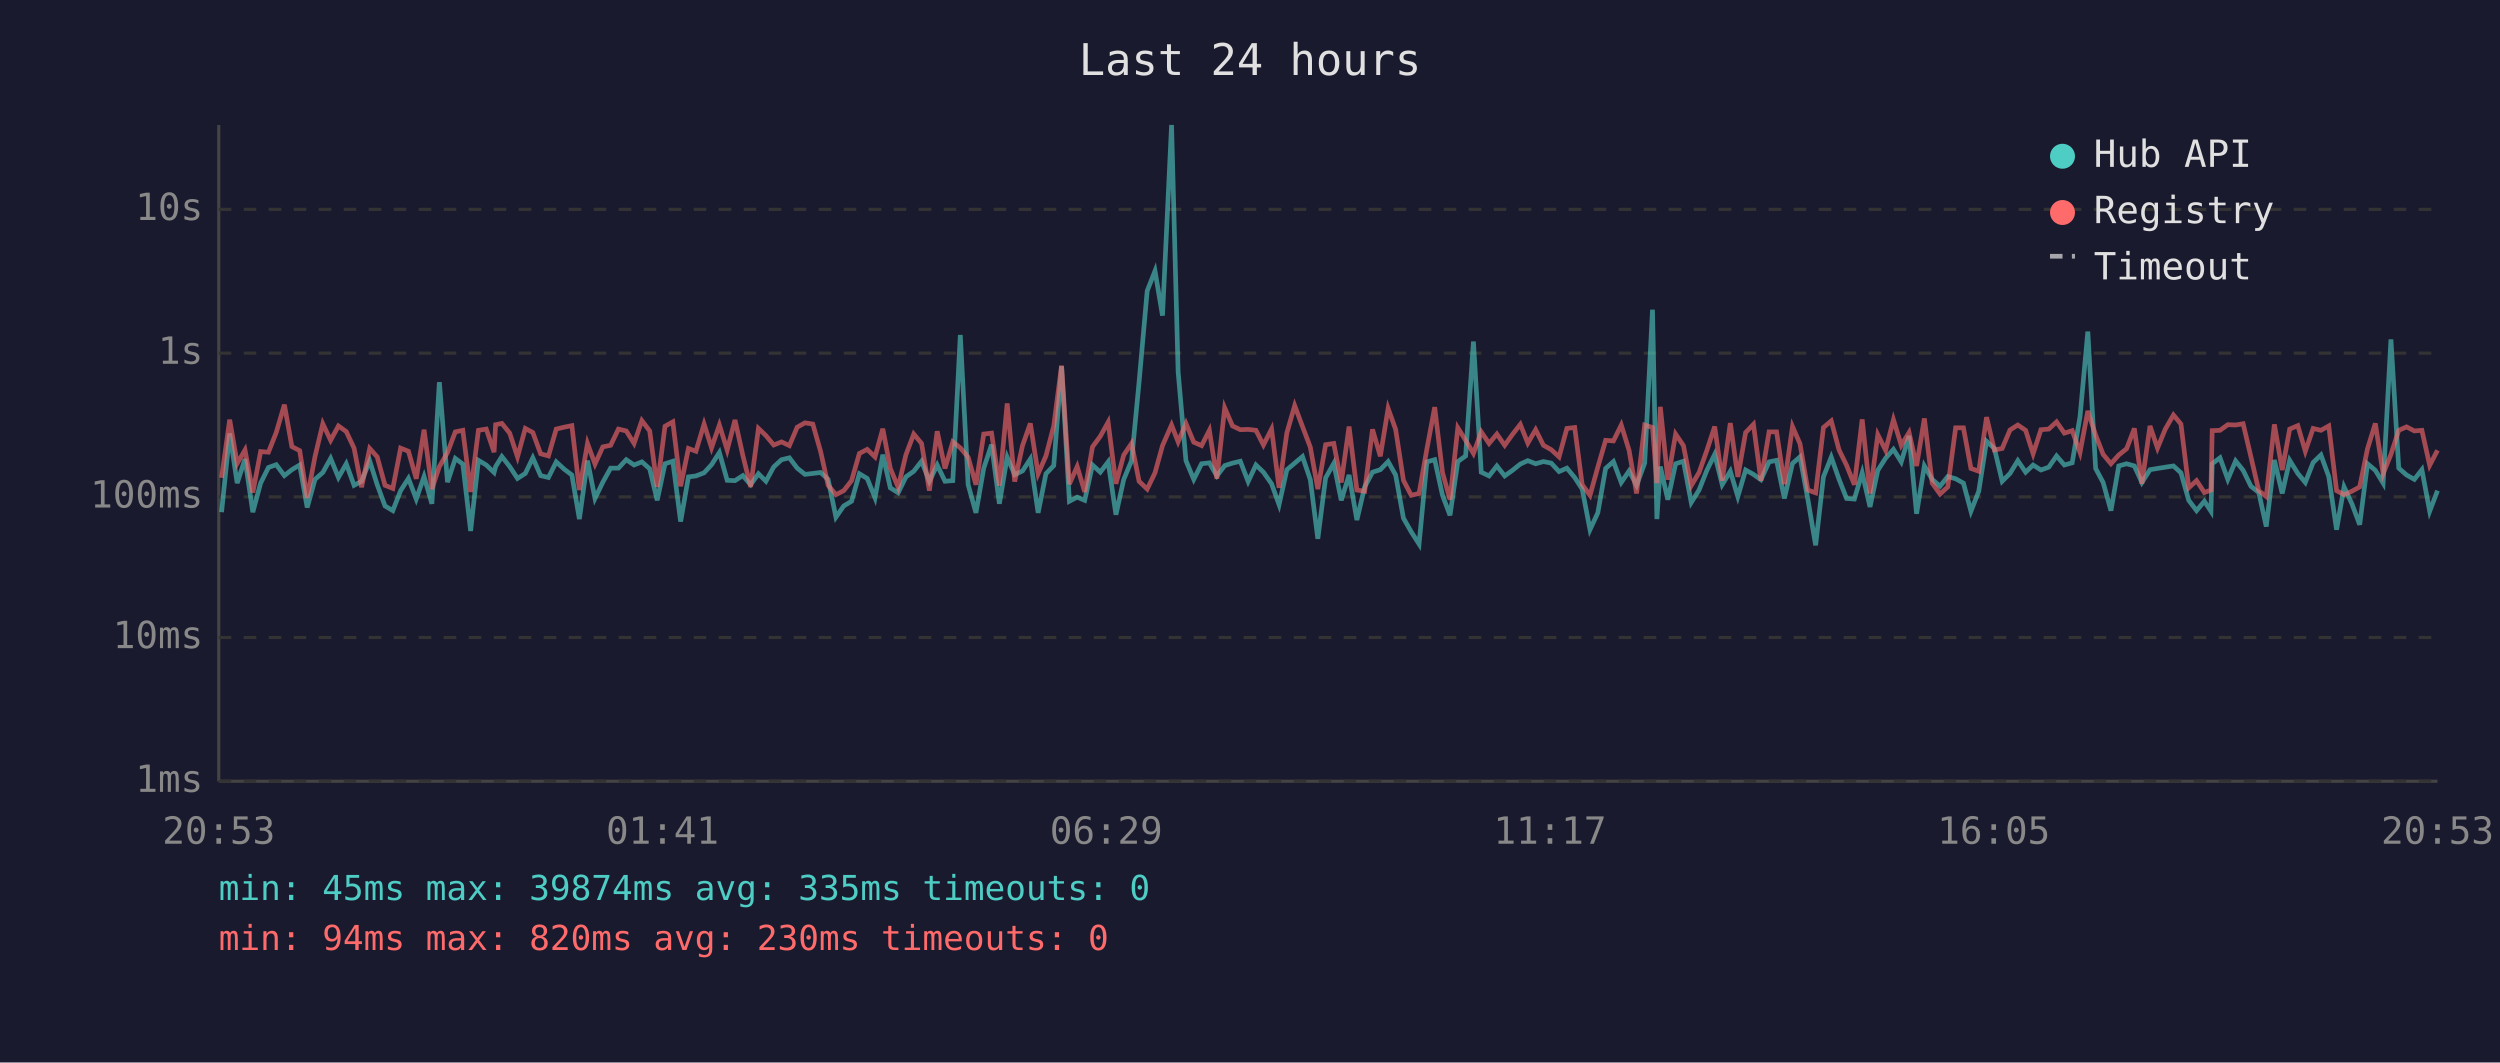
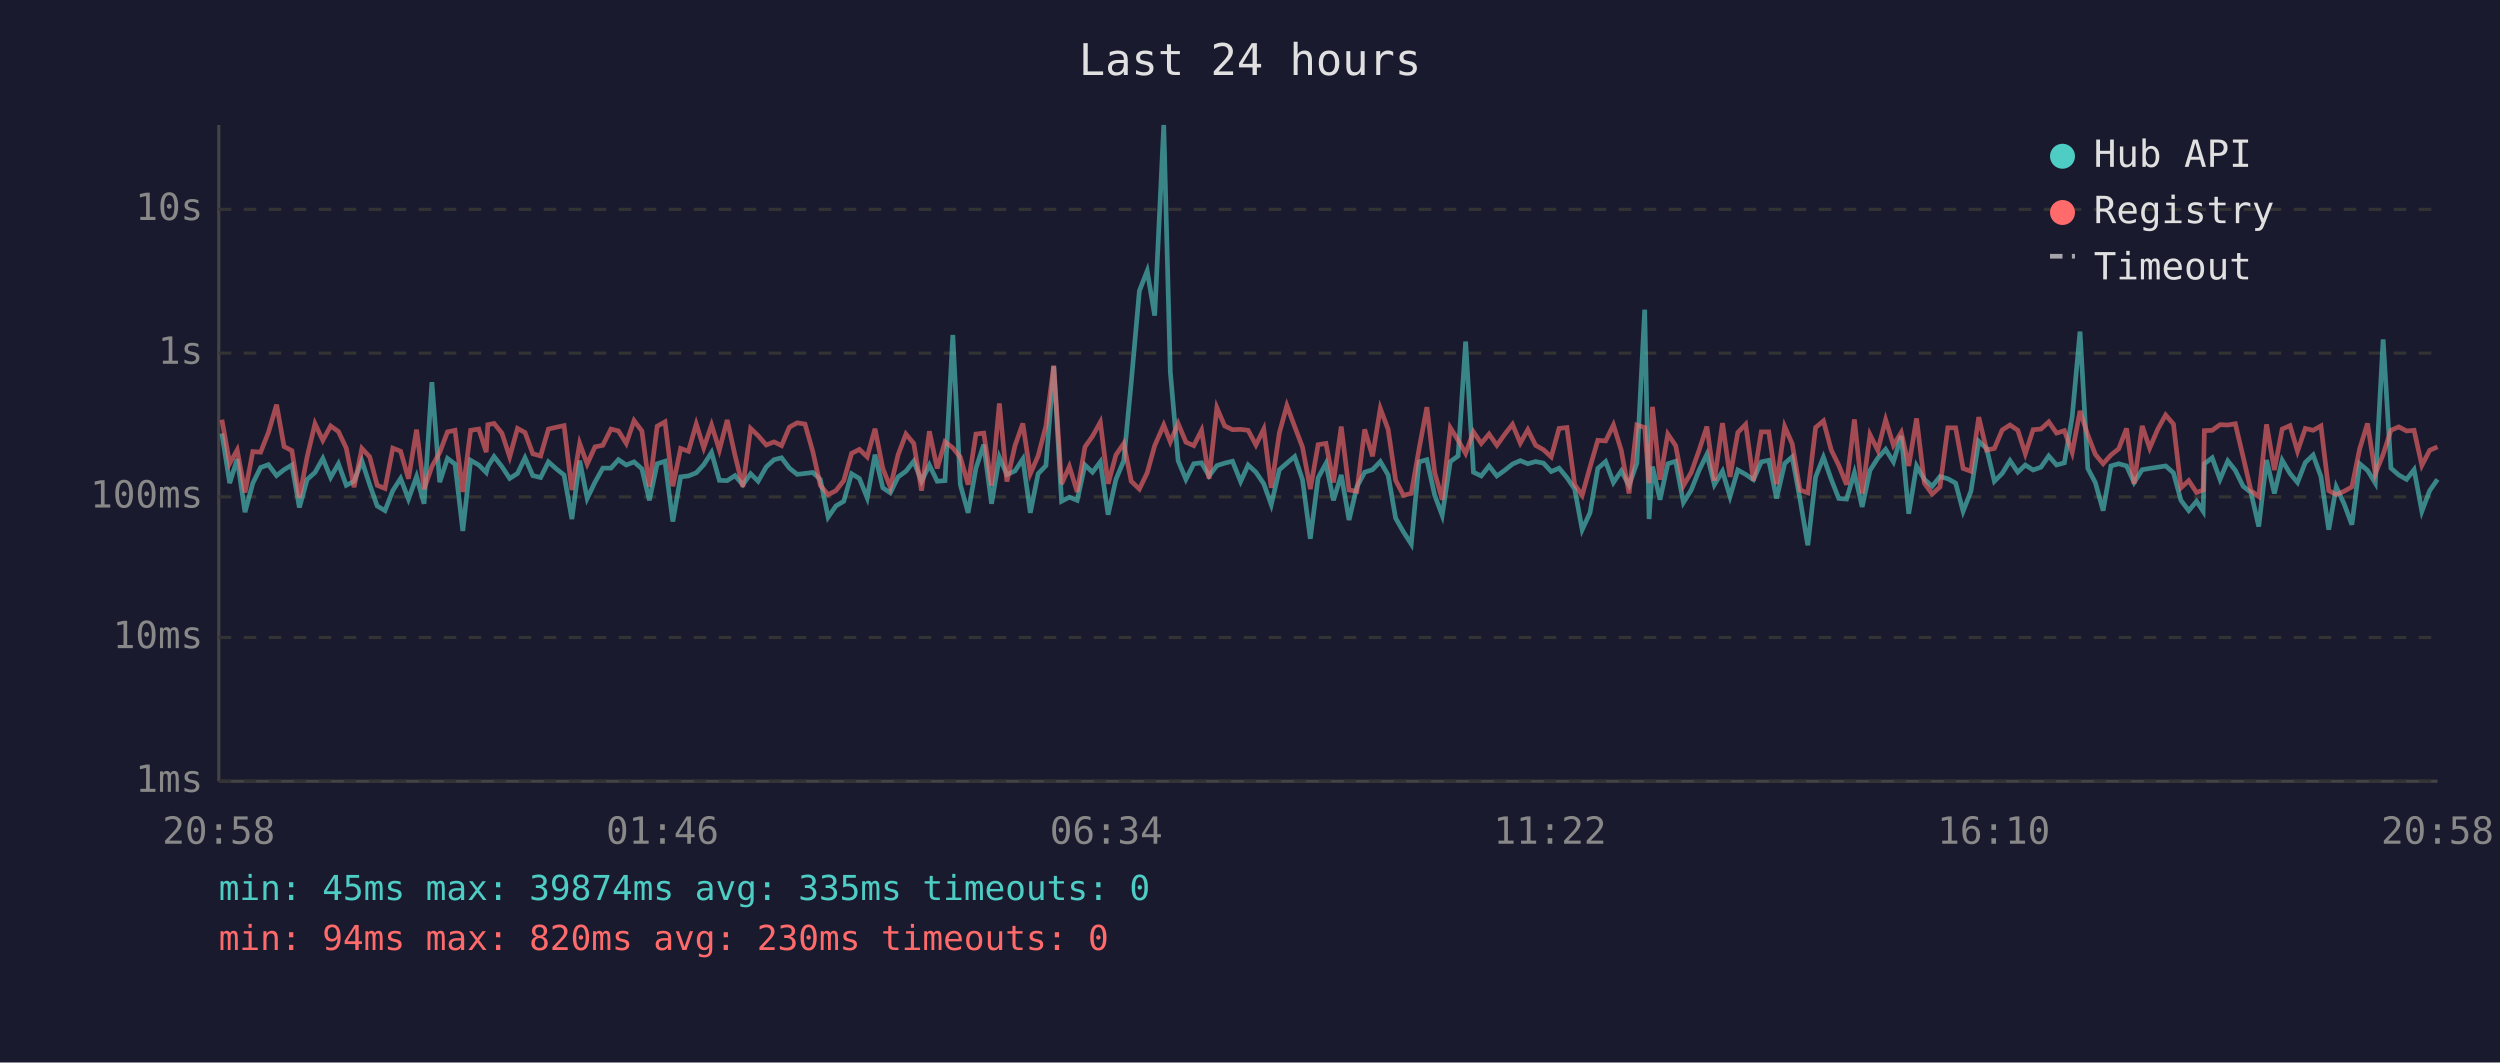
<svg xmlns="http://www.w3.org/2000/svg" viewBox="0 0 800 340" font-family="monospace" font-size="12">
  <rect width="800" height="340" fill="#1a1a2e" />
  <text x="400" y="24" fill="#e0e0e0" font-size="14" text-anchor="middle">Last 24 hours</text>
  <line x1="70" y1="40" x2="70" y2="250" stroke="#444" stroke-width="1" />
  <line x1="70" y1="250" x2="780" y2="250" stroke="#444" stroke-width="1" />
  <line x1="70" y1="250" x2="780" y2="250" stroke="#333" stroke-width="1" stroke-dasharray="4" />
  <text x="65" y="250" fill="#888" text-anchor="end" dominant-baseline="middle">1ms</text>
  <line x1="70" y1="204" x2="780" y2="204" stroke="#333" stroke-width="1" stroke-dasharray="4" />
  <text x="65" y="204" fill="#888" text-anchor="end" dominant-baseline="middle">10ms</text>
  <line x1="70" y1="159" x2="780" y2="159" stroke="#333" stroke-width="1" stroke-dasharray="4" />
  <text x="65" y="159" fill="#888" text-anchor="end" dominant-baseline="middle">100ms</text>
  <line x1="70" y1="113" x2="780" y2="113" stroke="#333" stroke-width="1" stroke-dasharray="4" />
  <text x="65" y="113" fill="#888" text-anchor="end" dominant-baseline="middle">1s</text>
  <line x1="70" y1="67" x2="780" y2="67" stroke="#333" stroke-width="1" stroke-dasharray="4" />
  <text x="65" y="67" fill="#888" text-anchor="end" dominant-baseline="middle">10s</text>
-   <text x="70" y="270" fill="#888" text-anchor="middle">20:53</text>
-   <text x="212" y="270" fill="#888" text-anchor="middle">01:41</text>
-   <text x="354" y="270" fill="#888" text-anchor="middle">06:29</text>
-   <text x="496" y="270" fill="#888" text-anchor="middle">11:17</text>
-   <text x="638" y="270" fill="#888" text-anchor="middle">16:05</text>
-   <text x="780" y="270" fill="#888" text-anchor="middle">20:53</text>
-   <polyline points="70.9,163.9 73.5,138.7 75.9,154.6 78.4,146.9 80.9,163.9 83.4,154.6 85.9,149.6 88.4,148.7 91.0,152.2 93.4,150.3 95.9,148.8 98.3,162.4 100.8,153.4 103.3,151.2 105.8,146.7 108.3,152.8 110.8,148.4 113.3,155.3 115.7,154.0 118.3,147.5 120.7,155.1 123.2,161.9 125.7,163.4 128.2,157.0 130.7,153.1 133.2,159.7 135.7,152.5 138.2,161.2 140.6,122.3 143.2,154.3 145.7,146.7 148.1,148.5 150.6,169.9 153.1,147.3 155.6,148.8 158.1,151.2 158.6,149.3 160.6,146.1 163.1,149.3 165.6,153.1 168.1,151.5 170.5,146.5 173.0,152.2 175.5,152.8 178.0,147.8 180.5,150.1 183.0,152.0 185.4,166.1 188.0,147.4 190.4,159.5 192.9,154.3 195.4,149.8 197.9,149.8 200.4,147.1 202.9,148.8 205.4,147.8 207.9,150.0 210.3,160.1 212.8,148.4 215.3,147.6 217.8,166.9 220.3,152.6 222.7,152.3 225.3,151.3 227.7,148.7 230.2,144.8 232.7,153.7 235.2,153.8 237.7,152.2 240.2,155.1 242.7,151.6 245.1,154.0 247.6,149.4 250.1,147.1 252.6,146.5 255.1,149.8 257.6,151.8 260.1,151.5 262.6,151.2 265.0,153.4 267.5,165.5 270.0,161.9 272.5,160.4 275.0,151.6 277.5,153.1 280.0,159.3 282.5,145.5 284.9,156.1 287.4,157.7 289.9,152.6 292.4,150.8 294.9,147.6 297.4,154.0 299.9,148.8 302.4,154.0 304.9,153.8 307.3,107.2 309.8,155.1 312.3,164.1 314.8,149.8 317.3,142.3 319.8,161.2 322.3,146.3 324.7,151.9 327.2,150.7 329.7,146.9 332.2,164.1 334.7,151.6 337.2,149.0 339.7,117.2 342.2,160.4 344.7,159.1 347.1,160.1 349.6,148.8 352.1,151.1 354.6,147.8 357.1,164.7 359.6,153.4 362.1,147.4 364.5,122.3 367.1,93.1 369.6,86.7 372.0,101.0 374.9,40.0 377.0,119.0 379.5,147.4 382.0,153.4 384.5,148.4 387.0,148.1 389.4,152.3 391.9,149.0 394.4,148.2 396.9,147.6 399.4,154.1 401.9,148.8 404.3,151.1 406.9,154.8 409.3,161.5 411.8,150.3 414.3,148.2 416.8,146.1 419.3,153.5 421.7,172.4 424.2,152.9 426.8,148.3 429.2,160.1 431.7,152.0 434.2,166.4 436.7,155.8 439.2,151.1 441.7,150.3 444.2,147.7 446.6,152.0 449.1,165.8 451.6,170.2 454.1,174.1 456.6,147.8 459.1,147.1 461.6,158.5 464.0,164.9 466.5,147.7 469.0,145.9 471.5,109.3 474.0,151.1 476.5,152.3 479.0,149.1 481.5,152.3 484.0,150.5 486.5,148.5 488.9,147.4 491.4,148.4 493.9,147.7 496.4,148.2 498.9,150.9 501.4,149.8 503.9,152.8 506.3,156.5 508.8,169.5 511.3,164.1 513.8,149.9 516.3,147.7 518.8,154.4 521.3,150.7 523.7,155.3 526.3,148.2 528.8,99.1 530.2,166.1 531.3,149.3 533.7,159.9 536.2,148.4 538.7,147.6 541.2,160.8 543.7,156.8 546.2,150.5 548.7,145.4 551.1,155.1 553.7,150.8 556.1,158.9 558.6,150.4 561.1,151.8 563.5,153.5 566.1,147.8 568.5,147.3 571.0,159.5 573.6,148.3 576.0,146.2 578.5,159.7 581.0,174.5 583.5,152.6 586.0,146.3 588.5,153.4 590.9,159.5 593.4,159.7 595.9,151.3 598.4,162.2 600.9,150.5 603.4,146.6 605.9,143.8 608.4,147.8 610.9,139.5 613.3,164.4 615.8,149.1 618.3,153.4 620.8,155.6 623.3,152.5 625.8,153.2 628.3,154.6 630.7,163.6 633.2,157.2 635.7,141.2 638.2,143.5 640.7,154.0 643.2,151.5 645.7,147.4 648.2,151.1 650.6,148.8 653.1,150.4 655.6,149.5 658.1,145.9 660.6,148.8 663.1,148.1 665.6,133.4 668.1,106.1 670.6,149.9 673.0,154.4 675.5,163.4 678.0,149.1 680.5,148.4 683.0,149.1 685.4,154.4 688.0,150.3 690.4,149.9 692.9,149.5 695.5,149.1 697.9,151.3 700.4,160.1 702.9,163.4 705.4,160.4 707.5,163.6 707.9,148.4 710.4,146.5 712.9,153.4 715.4,147.5 717.8,150.5 720.3,155.6 722.8,157.6 725.2,168.5 727.8,147.2 730.3,157.9 732.7,147.3 735.3,151.5 737.7,154.4 740.2,148.0 742.7,145.6 745.2,152.5 747.7,169.5 750.1,155.8 752.6,161.2 755.1,167.9 757.6,148.4 760.1,150.5 762.6,154.6 765.1,108.6 767.6,149.8 770.1,152.0 772.6,153.4 775.0,150.3 777.5,163.6 780.0,157.0" fill="none" stroke="#4ecdc4" stroke-width="1.5" opacity="0.6" />
-   <polyline points="70.9,152.9 73.5,134.3 75.9,148.3 78.4,144.0 80.9,157.6 83.4,144.5 85.9,144.7 88.4,138.4 91.0,129.5 93.4,142.9 95.9,144.2 98.3,159.3 100.8,146.1 103.3,135.6 105.8,140.9 108.3,136.3 110.8,138.1 113.3,143.4 115.7,155.9 118.3,143.5 120.7,146.2 123.2,155.3 125.7,156.3 128.2,143.4 130.7,144.4 133.2,153.2 135.7,137.5 138.2,156.5 140.6,149.3 143.2,144.8 145.7,138.2 148.1,137.7 150.6,157.4 153.1,137.7 155.6,137.3 158.1,144.7 158.6,135.9 160.6,135.5 163.1,138.6 165.6,146.2 168.1,137.1 170.5,138.4 173.0,145.2 175.5,145.9 178.0,137.3 180.5,136.7 183.0,136.2 185.4,156.8 188.0,141.9 190.4,148.5 192.9,143.0 195.4,142.5 197.9,137.3 200.4,137.9 202.9,141.9 205.4,134.6 207.9,137.9 210.3,155.8 212.8,136.4 215.3,135.0 217.8,155.6 220.3,143.5 222.7,144.4 225.3,135.7 227.7,143.3 230.2,136.0 232.7,144.0 235.2,134.4 237.7,145.7 240.2,155.8 242.7,137.1 245.1,139.4 247.6,142.4 250.1,141.4 252.6,142.6 255.1,136.7 257.6,135.3 260.1,135.7 262.6,144.5 265.0,155.3 267.5,158.3 270.0,157.0 272.5,153.8 275.0,145.1 277.5,143.8 280.0,146.2 282.5,137.2 284.9,149.9 287.4,155.9 289.9,145.5 292.4,138.9 294.9,141.9 297.4,157.0 299.9,138.0 302.4,149.9 304.9,141.4 307.3,143.3 309.8,146.3 312.3,155.1 314.8,138.9 317.3,138.6 319.8,155.4 322.3,129.1 324.7,154.1 327.2,142.6 329.7,135.5 332.2,151.6 334.7,145.9 337.2,136.3 339.7,117.0 342.2,154.9 344.7,149.3 347.1,157.4 349.6,143.0 352.1,139.6 354.6,135.1 357.1,154.8 359.6,145.6 362.1,141.9 364.5,154.0 367.1,156.5 369.6,151.3 372.0,142.6 374.9,136.0 377.0,141.4 379.5,135.5 382.0,141.5 384.5,142.6 387.0,137.7 389.4,153.2 391.9,130.5 394.4,136.3 396.9,137.5 399.4,137.4 401.9,137.7 404.3,142.4 406.9,137.3 409.3,156.1 411.8,138.5 414.3,129.8 416.8,136.5 419.3,143.1 421.7,156.5 424.2,142.3 426.8,141.9 429.2,154.4 431.7,136.5 434.2,156.8 436.7,157.2 439.2,137.4 441.7,146.0 444.2,130.7 446.6,137.4 449.1,153.7 451.6,158.5 454.1,157.9 456.6,143.7 459.1,130.3 461.6,151.2 464.0,159.9 466.5,136.9 469.0,140.9 471.5,145.1 474.0,138.2 476.5,141.9 479.0,138.9 481.5,142.5 484.0,139.0 486.5,135.8 488.9,141.8 491.4,137.5 493.9,142.5 496.4,143.9 498.9,146.2 501.4,137.1 503.9,136.8 506.3,155.1 508.8,158.5 511.3,149.5 513.8,140.9 516.3,141.1 518.8,136.0 521.3,144.1 523.7,157.9 526.3,136.0 528.8,136.8 530.2,154.6 531.3,130.2 533.7,153.5 536.2,138.9 538.7,142.6 541.2,155.4 543.7,151.2 546.2,144.1 548.7,136.5 551.1,153.8 553.7,135.4 556.1,152.6 558.6,138.4 561.1,135.8 563.5,153.8 566.1,138.2 568.5,138.2 571.0,154.9 573.6,136.5 576.0,142.0 578.5,156.8 581.0,157.7 583.5,136.8 586.0,134.7 588.5,144.0 590.9,148.9 593.4,155.1 595.9,134.2 598.4,157.9 600.9,139.1 603.4,144.1 605.9,134.3 608.4,142.5 610.9,138.4 613.3,149.1 615.8,133.9 618.3,154.6 620.8,158.1 623.3,155.8 625.8,136.9 628.3,136.9 630.7,149.9 633.2,150.8 635.7,133.5 638.2,144.0 640.7,143.5 643.2,137.6 645.7,136.0 648.2,137.7 650.6,145.2 653.1,137.5 655.6,137.3 658.1,135.0 660.6,138.6 663.1,137.8 665.6,144.8 668.1,131.5 670.6,139.2 673.0,145.4 675.5,148.4 678.0,145.6 680.5,143.6 683.0,137.1 685.4,154.8 688.0,136.3 690.4,143.4 692.9,137.3 695.5,132.8 697.9,135.7 700.4,156.1 702.9,153.8 705.4,157.6 707.5,156.8 707.9,137.8 710.4,137.7 712.9,135.9 715.4,136.0 717.8,135.6 720.3,146.2 722.8,157.0 725.2,158.9 727.8,135.8 730.3,150.4 732.7,137.3 735.3,136.2 737.7,144.4 740.2,137.1 742.7,137.7 745.2,136.3 747.7,157.0 750.1,158.3 752.6,157.2 755.1,155.8 757.6,143.6 760.1,135.5 762.6,151.6 765.1,145.4 767.6,137.7 770.1,136.6 772.6,137.9 775.0,137.7 777.5,148.9 780.0,144.1" fill="none" stroke="#ff6b6b" stroke-width="1.5" opacity="0.6" />
+   <text x="70" y="270" fill="#888" text-anchor="middle">20:58</text>
+   <text x="212" y="270" fill="#888" text-anchor="middle">01:46</text>
+   <text x="354" y="270" fill="#888" text-anchor="middle">06:34</text>
+   <text x="496" y="270" fill="#888" text-anchor="middle">11:22</text>
+   <text x="638" y="270" fill="#888" text-anchor="middle">16:10</text>
+   <text x="780" y="270" fill="#888" text-anchor="middle">20:58</text>
+   <polyline points="71.0,138.7 73.5,154.6 75.9,146.9 78.4,163.9 80.9,154.6 83.4,149.6 85.9,148.7 88.5,152.2 90.9,150.3 93.4,148.8 95.8,162.4 98.3,153.4 100.8,151.2 103.3,146.7 105.8,152.8 108.3,148.4 110.8,155.3 113.3,154.0 115.8,147.5 118.3,155.1 120.7,161.9 123.2,163.4 125.7,157.0 128.2,153.1 130.7,159.7 133.3,152.5 135.7,161.2 138.2,122.3 140.7,154.3 143.2,146.7 145.6,148.5 148.1,169.9 150.6,147.3 153.2,148.8 155.6,151.2 156.1,149.3 158.1,146.1 160.6,149.3 163.1,153.1 165.6,151.5 168.0,146.5 170.5,152.2 173.0,152.8 175.5,147.8 178.1,150.1 180.5,152.0 183.0,166.1 185.5,147.4 187.9,159.5 190.4,154.3 192.9,149.8 195.5,149.8 197.9,147.1 200.4,148.8 202.9,147.8 205.4,150.0 207.8,160.1 210.3,148.4 212.8,147.6 215.3,166.9 217.8,152.6 220.3,152.3 222.8,151.3 225.2,148.7 227.7,144.8 230.2,153.7 232.7,153.8 235.2,152.2 237.7,155.1 240.2,151.6 242.6,154.0 245.2,149.4 247.7,147.1 250.1,146.5 252.6,149.8 255.1,151.8 257.6,151.5 260.1,151.2 262.5,153.4 265.0,165.5 267.5,161.9 270.0,160.4 272.5,151.6 275.0,153.1 277.5,159.3 280.0,145.5 282.5,156.1 284.9,157.7 287.4,152.6 289.9,150.8 292.4,147.6 294.9,154.0 297.4,148.8 299.9,154.0 302.4,153.8 304.9,107.2 307.3,155.1 309.8,164.1 312.3,149.8 314.8,142.3 317.3,161.2 319.8,146.3 322.2,151.9 324.8,150.7 327.3,146.9 329.7,164.1 332.2,151.6 334.7,149.0 337.2,117.2 339.7,160.4 342.2,159.1 344.7,160.1 347.2,148.8 349.6,151.1 352.1,147.8 354.6,164.7 357.1,153.4 359.6,147.4 362.0,122.3 364.6,93.1 367.1,86.7 369.5,101.0 372.4,40.0 374.5,119.0 377.0,147.4 379.5,153.4 382.0,148.4 384.5,148.1 386.9,152.3 389.4,149.0 391.9,148.2 394.4,147.6 397.0,154.1 399.4,148.8 401.9,151.1 404.4,154.8 406.8,161.5 409.4,150.3 411.8,148.2 414.3,146.1 416.8,153.5 419.3,172.4 421.8,152.9 424.3,148.3 426.7,160.1 429.2,152.0 431.7,166.4 434.2,155.8 436.7,151.1 439.2,150.3 441.7,147.7 444.2,152.0 446.6,165.8 449.1,170.2 451.6,174.1 454.1,147.8 456.6,147.1 459.1,158.5 461.5,164.9 464.1,147.7 466.6,145.9 469.0,109.3 471.5,151.1 474.0,152.3 476.5,149.1 479.0,152.3 481.5,150.5 484.0,148.5 486.5,147.4 488.9,148.4 491.4,147.7 493.9,148.2 496.4,150.9 498.9,149.8 501.4,152.8 503.9,156.5 506.3,169.5 508.8,164.1 511.3,149.9 513.8,147.7 516.3,154.4 518.8,150.7 521.3,155.3 523.8,148.2 526.3,99.1 527.7,166.1 528.8,149.3 531.2,159.9 533.7,148.4 536.2,147.6 538.7,160.8 541.2,156.8 543.7,150.5 546.2,145.4 548.6,155.1 551.2,150.8 553.6,158.9 556.1,150.4 558.6,151.8 561.1,153.5 563.6,147.8 566.0,147.3 568.5,159.5 571.1,148.3 573.5,146.2 576.0,159.7 578.5,174.5 581.0,152.6 583.5,146.3 586.0,153.4 588.4,159.5 590.9,159.7 593.4,151.3 595.9,162.2 598.4,150.5 600.9,146.6 603.4,143.8 605.9,147.8 608.4,139.5 610.8,164.4 613.3,149.1 615.8,153.4 618.3,155.6 620.8,152.5 623.3,153.2 625.8,154.6 628.2,163.6 630.7,157.2 633.2,141.2 635.7,143.5 638.2,154.0 640.7,151.5 643.2,147.4 645.7,151.1 648.1,148.8 650.6,150.4 653.1,149.5 655.6,145.9 658.1,148.8 660.6,148.1 663.1,133.4 665.6,106.1 668.1,149.9 670.5,154.4 673.0,163.4 675.5,149.1 678.0,148.4 680.5,149.1 682.9,154.4 685.5,150.3 687.9,149.9 690.5,149.5 693.0,149.1 695.5,151.3 697.9,160.1 700.4,163.4 702.9,160.4 705.0,163.6 705.4,148.4 707.9,146.5 710.4,153.4 712.9,147.5 715.3,150.5 717.8,155.6 720.3,157.6 722.8,168.5 725.3,147.2 727.8,157.9 730.3,147.3 732.8,151.5 735.2,154.4 737.7,148.0 740.2,145.6 742.7,152.5 745.2,169.5 747.6,155.8 750.1,161.2 752.6,167.9 755.1,148.4 757.6,150.5 760.1,154.6 762.6,108.6 765.1,149.8 767.6,152.0 770.1,153.4 772.5,150.3 775.0,163.6 777.5,157.0 780.0,153.4" fill="none" stroke="#4ecdc4" stroke-width="1.5" opacity="0.6" />
+   <polyline points="71.0,134.3 73.5,148.3 75.9,144.0 78.4,157.6 80.9,144.5 83.4,144.7 85.9,138.4 88.5,129.5 90.9,142.9 93.4,144.2 95.8,159.3 98.3,146.1 100.8,135.6 103.3,140.9 105.8,136.3 108.3,138.1 110.8,143.4 113.3,155.9 115.8,143.5 118.3,146.2 120.7,155.3 123.2,156.3 125.7,143.4 128.2,144.4 130.7,153.2 133.3,137.5 135.7,156.5 138.2,149.3 140.7,144.8 143.2,138.2 145.6,137.7 148.1,157.4 150.6,137.7 153.2,137.3 155.6,144.7 156.1,135.9 158.1,135.5 160.6,138.6 163.1,146.2 165.6,137.1 168.0,138.4 170.5,145.2 173.0,145.9 175.5,137.3 178.1,136.7 180.5,136.2 183.0,156.8 185.5,141.9 187.9,148.5 190.4,143.0 192.9,142.5 195.5,137.3 197.9,137.9 200.4,141.9 202.9,134.6 205.4,137.9 207.8,155.8 210.3,136.4 212.8,135.0 215.3,155.6 217.8,143.5 220.3,144.4 222.8,135.7 225.2,143.3 227.7,136.0 230.2,144.0 232.7,134.4 235.2,145.7 237.7,155.8 240.2,137.1 242.6,139.4 245.2,142.4 247.7,141.4 250.1,142.6 252.6,136.7 255.1,135.3 257.6,135.7 260.1,144.5 262.5,155.3 265.0,158.3 267.5,157.0 270.0,153.8 272.5,145.1 275.0,143.8 277.5,146.2 280.0,137.2 282.5,149.9 284.9,155.9 287.4,145.5 289.9,138.9 292.4,141.9 294.9,157.0 297.4,138.0 299.9,149.9 302.4,141.4 304.9,143.3 307.3,146.3 309.8,155.1 312.3,138.9 314.8,138.6 317.3,155.4 319.8,129.1 322.2,154.1 324.8,142.6 327.3,135.5 329.7,151.6 332.2,145.9 334.7,136.3 337.2,117.0 339.7,154.9 342.2,149.3 344.7,157.4 347.2,143.0 349.6,139.6 352.1,135.1 354.6,154.8 357.1,145.6 359.6,141.9 362.0,154.0 364.6,156.5 367.1,151.3 369.5,142.6 372.4,136.0 374.5,141.4 377.0,135.5 379.5,141.5 382.0,142.6 384.5,137.7 386.9,153.2 389.4,130.5 391.9,136.3 394.4,137.5 397.0,137.4 399.4,137.7 401.9,142.4 404.4,137.3 406.8,156.1 409.4,138.5 411.8,129.8 414.3,136.5 416.8,143.1 419.3,156.5 421.8,142.3 424.3,141.9 426.7,154.4 429.2,136.5 431.7,156.8 434.2,157.2 436.7,137.4 439.2,146.0 441.7,130.7 444.2,137.4 446.6,153.7 449.1,158.5 451.6,157.9 454.1,143.7 456.6,130.3 459.1,151.2 461.5,159.9 464.1,136.9 466.6,140.9 469.0,145.1 471.5,138.2 474.0,141.9 476.5,138.9 479.0,142.5 481.5,139.0 484.0,135.8 486.5,141.8 488.9,137.5 491.4,142.5 493.9,143.9 496.4,146.2 498.9,137.1 501.4,136.8 503.9,155.1 506.3,158.5 508.8,149.5 511.3,140.9 513.8,141.1 516.3,136.0 518.8,144.1 521.3,157.9 523.8,136.0 526.3,136.8 527.7,154.6 528.8,130.2 531.2,153.5 533.7,138.9 536.2,142.6 538.7,155.4 541.2,151.2 543.7,144.1 546.2,136.5 548.6,153.8 551.2,135.4 553.6,152.6 556.1,138.4 558.6,135.8 561.1,153.8 563.6,138.2 566.0,138.2 568.5,154.9 571.1,136.5 573.5,142.0 576.0,156.8 578.5,157.7 581.0,136.8 583.5,134.7 586.0,144.0 588.4,148.9 590.9,155.1 593.4,134.2 595.9,157.9 598.4,139.1 600.9,144.1 603.4,134.3 605.9,142.5 608.4,138.4 610.8,149.1 613.3,133.9 615.8,154.6 618.3,158.1 620.8,155.8 623.3,136.9 625.8,136.9 628.2,149.9 630.7,150.8 633.2,133.5 635.7,144.0 638.2,143.5 640.7,137.6 643.2,136.0 645.7,137.7 648.1,145.2 650.6,137.5 653.1,137.3 655.6,135.0 658.1,138.6 660.6,137.8 663.1,144.8 665.6,131.5 668.1,139.2 670.5,145.4 673.0,148.4 675.5,145.6 678.0,143.6 680.5,137.1 682.9,154.8 685.5,136.3 687.9,143.4 690.5,137.3 693.0,132.8 695.5,135.7 697.9,156.1 700.4,153.8 702.9,157.6 705.0,156.8 705.4,137.8 707.9,137.7 710.4,135.9 712.9,136.0 715.3,135.6 717.8,146.2 720.3,157.0 722.8,158.9 725.3,135.8 727.8,150.4 730.3,137.3 732.8,136.2 735.2,144.4 737.7,137.1 740.2,137.7 742.7,136.3 745.2,157.0 747.6,158.3 750.1,157.2 752.6,155.8 755.1,143.6 757.6,135.5 760.1,151.6 762.6,145.4 765.1,137.7 767.6,136.6 770.1,137.9 772.5,137.7 775.0,148.9 777.5,144.1 780.0,143.0" fill="none" stroke="#ff6b6b" stroke-width="1.5" opacity="0.6" />
  <circle cx="660" cy="50" r="4" fill="#4ecdc4" />
  <text x="670" y="50" fill="#e0e0e0" dominant-baseline="middle">Hub API</text>
  <circle cx="660" cy="68" r="4" fill="#ff6b6b" />
  <text x="670" y="68" fill="#e0e0e0" dominant-baseline="middle">Registry</text>
  <line x1="656" y1="82" x2="664" y2="82" stroke="#e0e0e0" stroke-width="1.5" stroke-dasharray="4,3" opacity="0.7" />
  <text x="670" y="86" fill="#e0e0e0" dominant-baseline="middle">Timeout</text>
  <text x="70" y="288" fill="#4ecdc4" font-size="11">min: 45ms  max: 39874ms  avg: 335ms  timeouts: 0</text>
  <text x="70" y="304" fill="#ff6b6b" font-size="11">min: 94ms  max: 820ms  avg: 230ms  timeouts: 0</text>
</svg>
